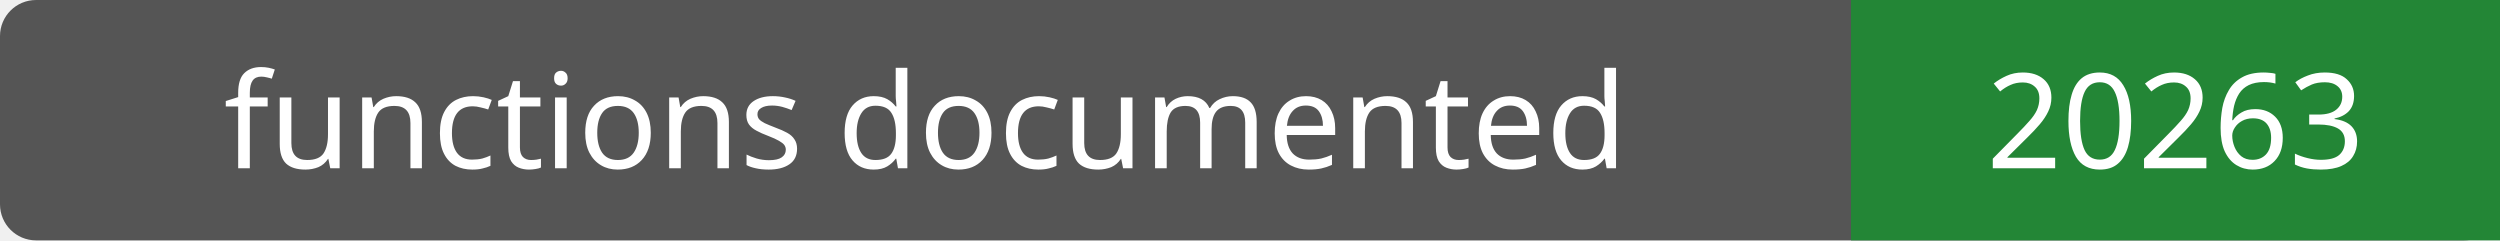
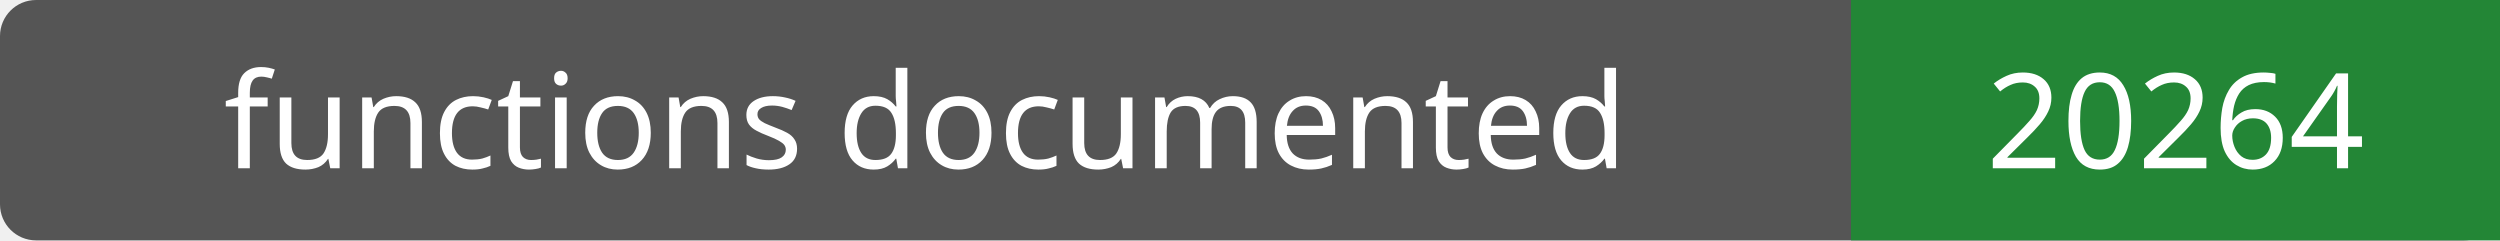
- <svg xmlns="http://www.w3.org/2000/svg" width="208" height="20" role="img" aria-label="functions documented: 20263">
+ <svg xmlns="http://www.w3.org/2000/svg" width="208" height="20" role="img" aria-label="functions documented: 20264">
  <rect width="208" height="20" rx="3" fill="#555" />
  <path fill="#238636" d="M154 0h54v20H154z" />
  <g fill="#fff" text-anchor="middle" font-family="Verdana,sans-serif" font-size="11">
    <text x="77.0" y="14">functions documented</text>
-     <text x="181.0" y="14">20263</text>
+     <text x="181.0" y="14">20264</text>
  </g>
</svg>
